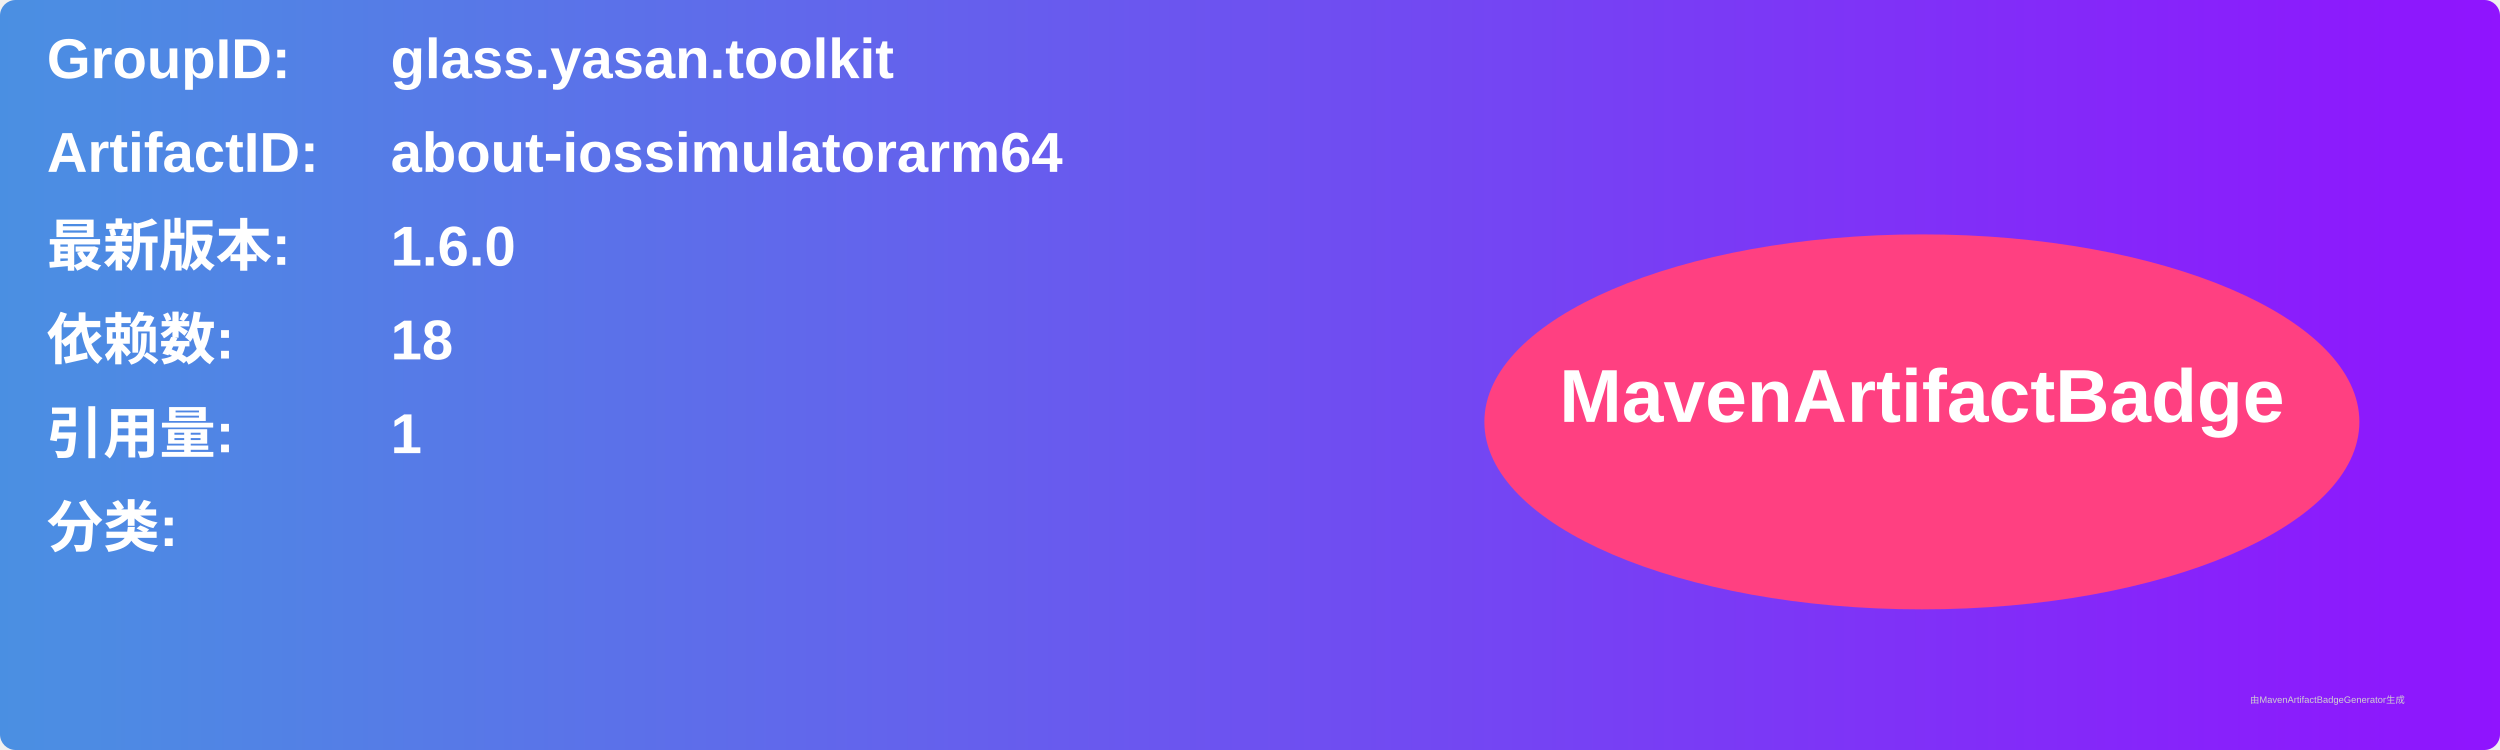
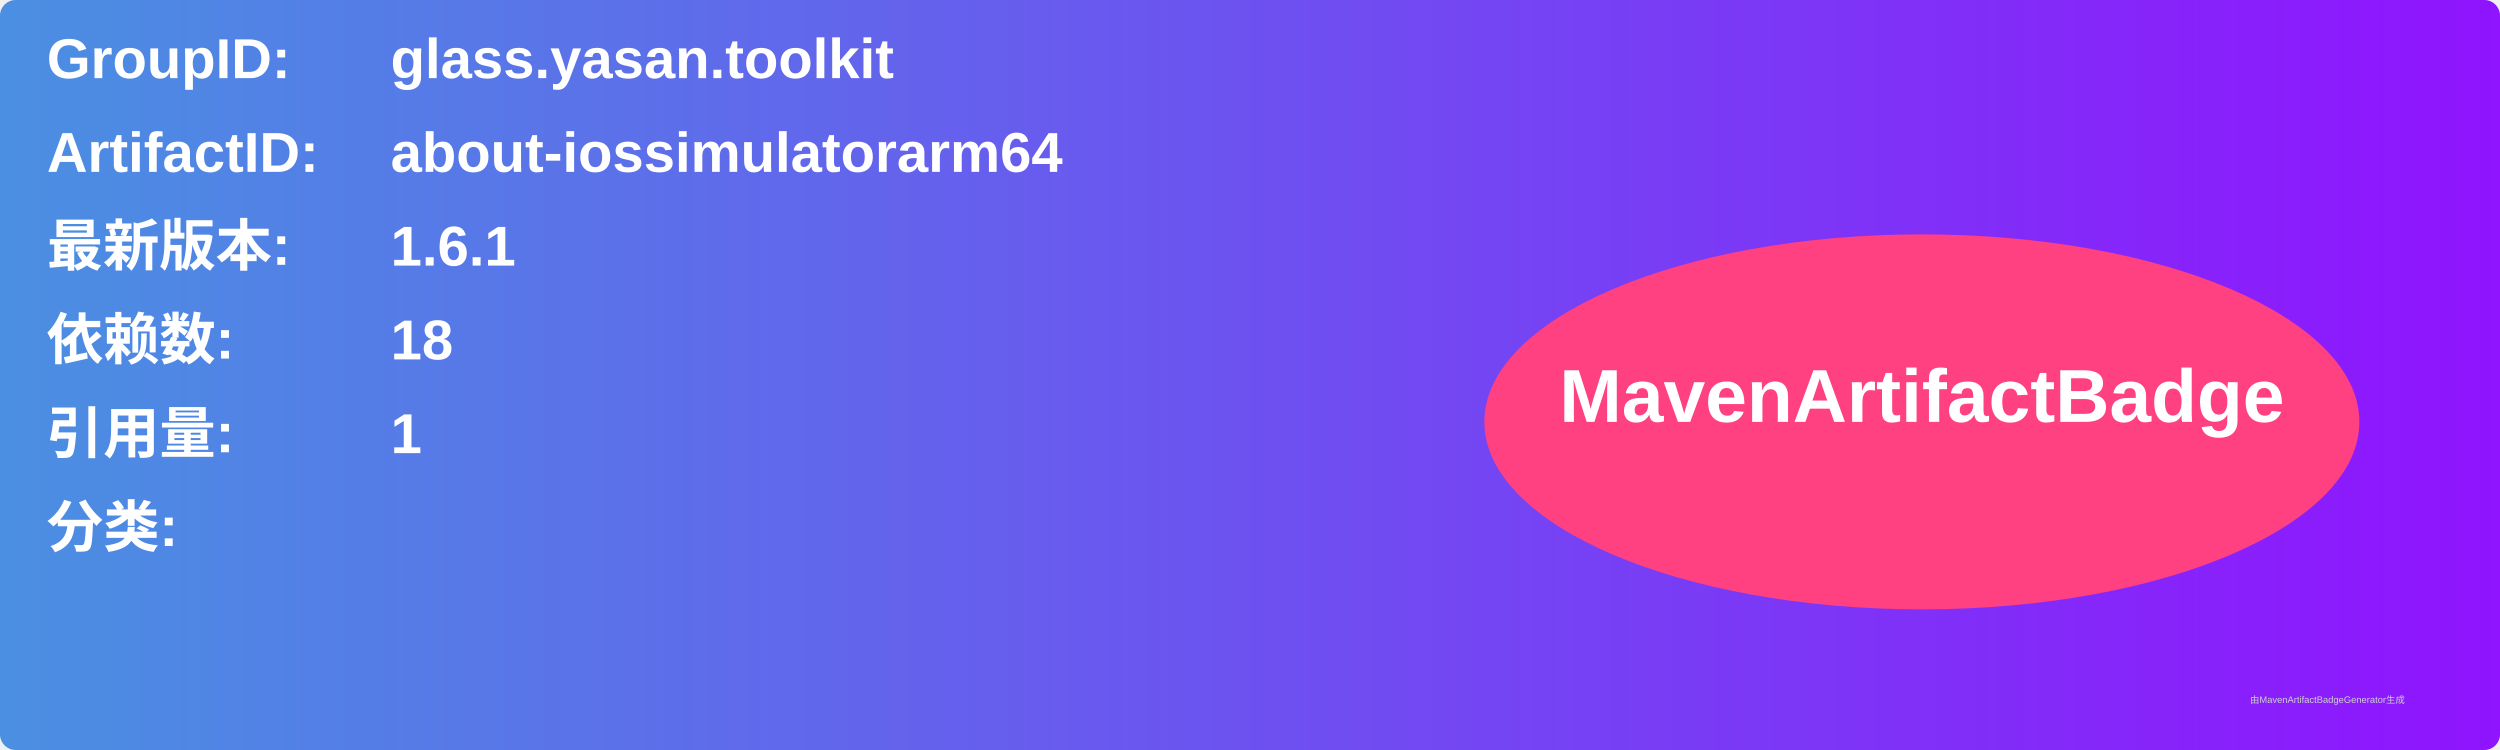
<svg xmlns="http://www.w3.org/2000/svg" width="800" height="240" viewBox="0 0 800 240">
  <linearGradient id="grad" x1="0%" y1="0%" x2="100%" y2="0%">
    <stop offset="0%" stop-color="#4a90e2" />
    <stop offset="100%" stop-color="#9013fe" />
  </linearGradient>
  <rect width="100%" height="100%" rx="5" ry="5" fill="url(#grad)" />
  <g transform="translate(15, 15)">
    <text x="0" y="10" font-family="Arial" font-size="18" fill="white" font-weight="bold" width="260">GroupID:</text>
    <text x="110" y="10" font-family="Arial" font-size="18" fill="white" font-weight="bold" width="460">glass.yasan.toolkit</text>
    <text x="0" y="40" font-family="Arial" font-size="18" fill="white" font-weight="bold" width="260">ArtifactID:</text>
    <text x="110" y="40" font-family="Arial" font-size="18" fill="white" font-weight="bold" width="460">about-iossimulatorarm64</text>
    <text x="0" y="70" font-family="Arial" font-size="18" fill="white" font-weight="bold">最新版本:</text>
    <text x="110" y="70" font-family="Arial" font-size="18" fill="white" font-weight="bold">
-       <tspan font-weight="bold">1.6.0</tspan>
+       <tspan font-weight="bold">1.6.1</tspan>
    </text>
    <text x="0" y="100" font-family="Arial" font-size="18" fill="white" font-weight="bold">依赖数: </text>
    <text x="110" y="100" font-family="Arial" font-size="18" fill="white">
      <tspan font-weight="bold">18</tspan>
    </text>
    <text x="0" y="130" font-family="Arial" font-size="18" fill="white" font-weight="bold">引用量: </text>
    <text x="110" y="130" font-family="Arial" font-size="18" fill="white">
      <tspan font-weight="bold">1</tspan>
    </text>
    <text x="0" y="160" font-family="Arial" font-size="18" fill="white" font-weight="bold">分类:</text>
    <text x="10" y="190" font-family="Arial" font-size="10" fill="white">
      <tspan font-weight="bold" />
    </text>
    <ellipse cx="600" cy="120" rx="140" ry="60" fill="#ff4081" />
    <text x="600" y="120" text-anchor="middle" font-family="Arial" font-size="24" fill="white" font-weight="bold">MavenArtifactBadge</text>
  </g>
  <text x="720" y="225" font-family="Arial" font-size="3" fill="#d0d0d0">由MavenArtifactBadgeGenerator生成</text>
</svg>
